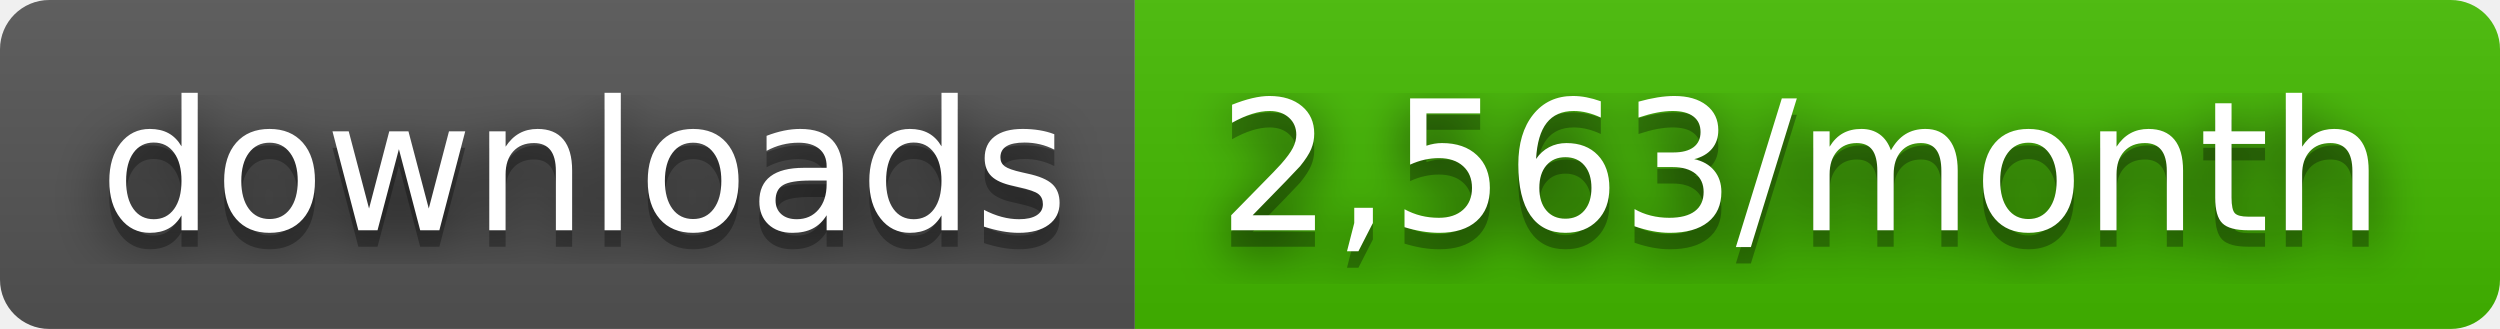
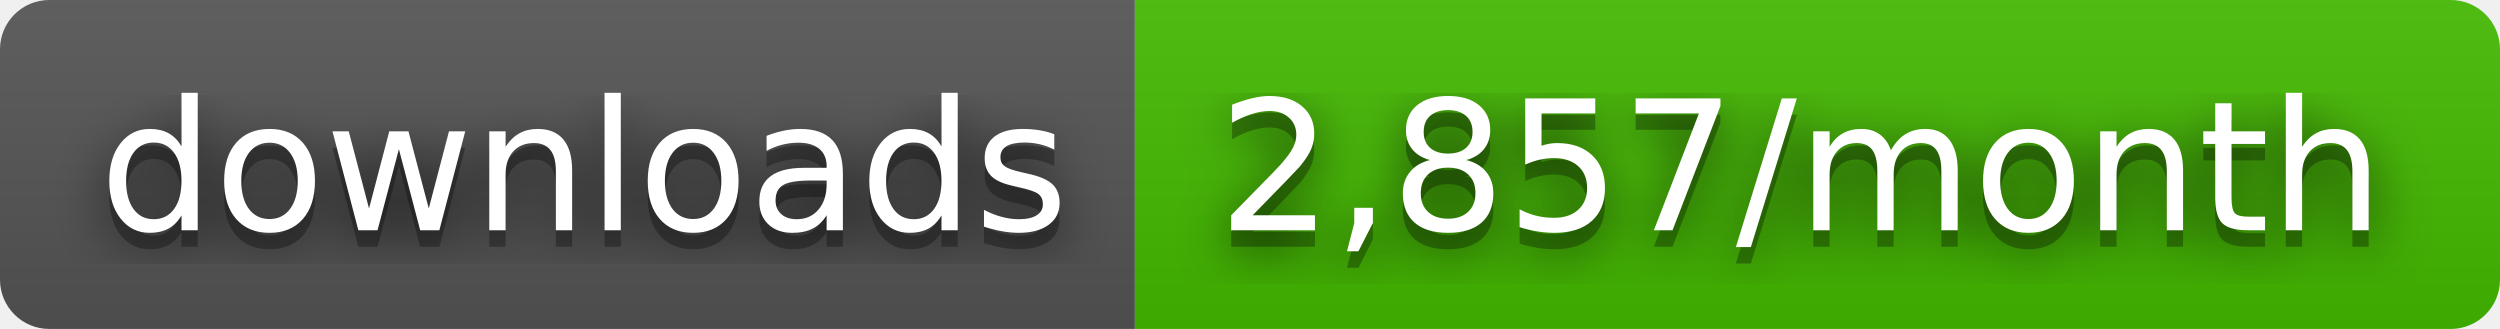
- <svg xmlns="http://www.w3.org/2000/svg" width="152" height="20" role="img" aria-label="downloads: 2,563/month">
+ <svg xmlns="http://www.w3.org/2000/svg" width="152" height="20" role="img" aria-label="downloads: 2,857/month">
  <filter id="blur">
    <feGaussianBlur stdDeviation="16" />
  </filter>
  <linearGradient id="s" x2="0" y2="100%">
    <stop offset="0" stop-color="#bbb" stop-opacity=".1" />
    <stop offset="1" stop-opacity=".1" />
  </linearGradient>
  <clipPath id="r">
    <rect width="152" height="20" rx="3" />
  </clipPath>
  <g clip-path="url(#r)">
    <rect width="69" height="20" fill="#555" />
    <rect x="69" width="83" height="20" fill="#4b0" />
    <rect width="152" height="20" fill="url(#s)" />
  </g>
  <g fill="#fff" text-anchor="middle" font-family="Verdana,Geneva,DejaVu Sans,sans-serif" text-rendering="geometricPrecision" font-size="110">
    <g transform="scale(.1)">
      <g aria-hidden="true" fill="#010101">
        <text x="355" y="150" fill-opacity=".8" filter="url(#blur)" textLength="590">downloads</text>
        <text x="355" y="150" fill-opacity=".3" textLength="590">downloads</text>
      </g>
      <text x="355" y="140" textLength="590">downloads</text>
    </g>
    <g transform="scale(.1)">
      <g aria-hidden="true" fill="#010101">
-         <text x="1095" y="150" fill-opacity=".8" filter="url(#blur)" textLength="730">2,563/month</text>
-         <text x="1095" y="150" fill-opacity=".3" textLength="730">2,563/month</text>
+         <text x="1095" y="150" fill-opacity=".8" filter="url(#blur)" textLength="730">2,857/month</text>
+         <text x="1095" y="150" fill-opacity=".3" textLength="730">2,857/month</text>
      </g>
-       <text x="1095" y="140" textLength="730">2,563/month</text>
+       <text x="1095" y="140" textLength="730">2,857/month</text>
    </g>
  </g>
</svg>
